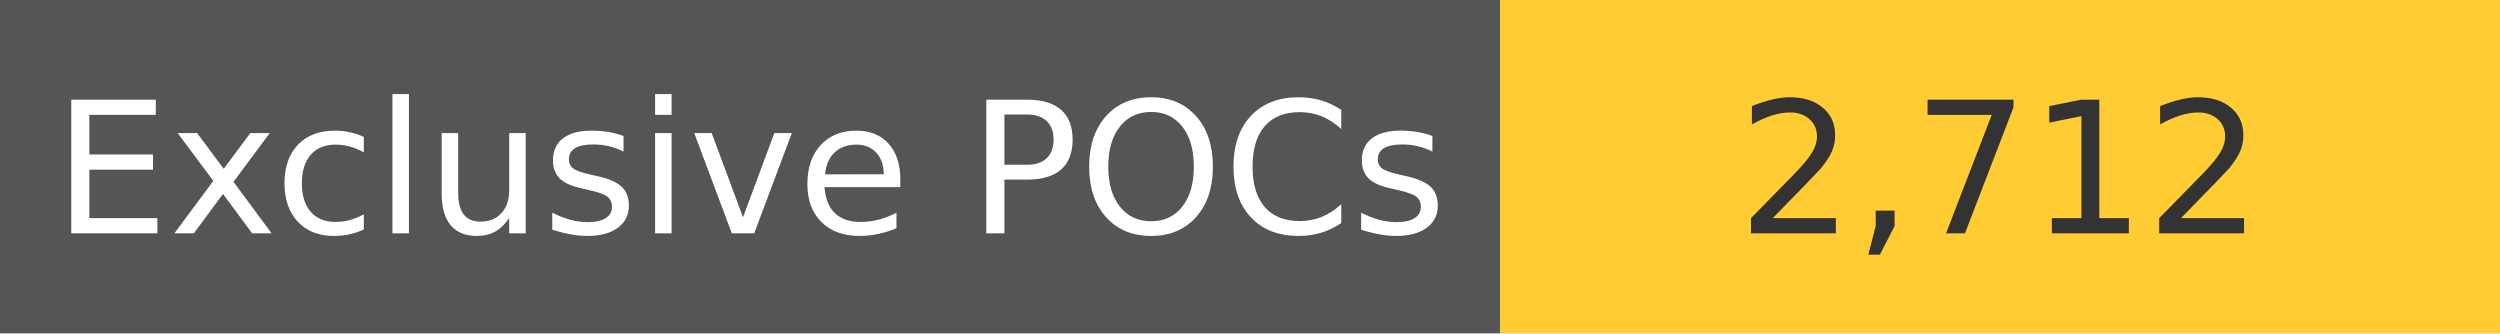
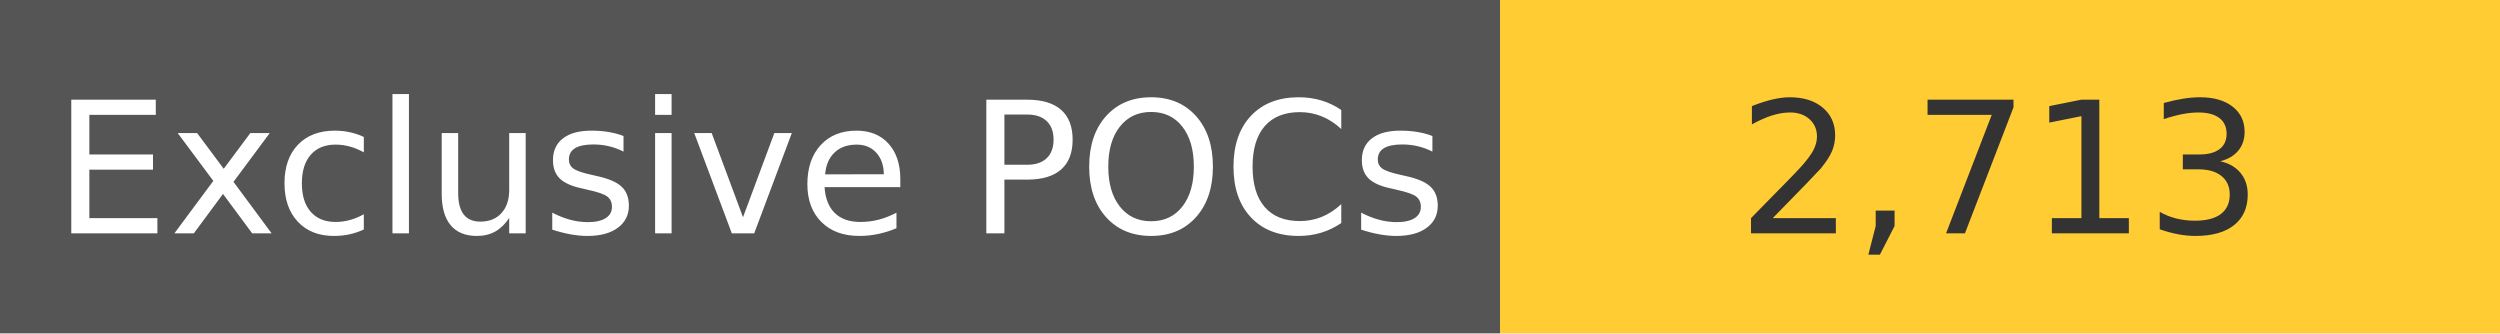
<svg xmlns="http://www.w3.org/2000/svg" width="150" height="20" role="img">
  <linearGradient id="s" x2="0" y2="100%">
    <stop offset="0" stop-color="#bbb" stop-opacity=".1" />
    <stop offset="1" stop-opacity=".1" />
  </linearGradient>
  <g>
    <rect width="90" height="20" fill="#555" />
    <rect x="90" width="267" height="20" fill="#ffcc33" />
  </g>
  <g fill="#fff" text-anchor="middle" font-family="Verdana,Geneva,DejaVu Sans,sans-serif" text-rendering="geometricPrecision" font-size="110">
    <text x="450" y="140" transform="scale(.1)" fill="#fff">
            Exclusive POCs
        </text>
    <text x="1200" y="140" transform="scale(.1)" fill="#333">
-             2,712
+             2,713
        </text>
  </g>
</svg>
